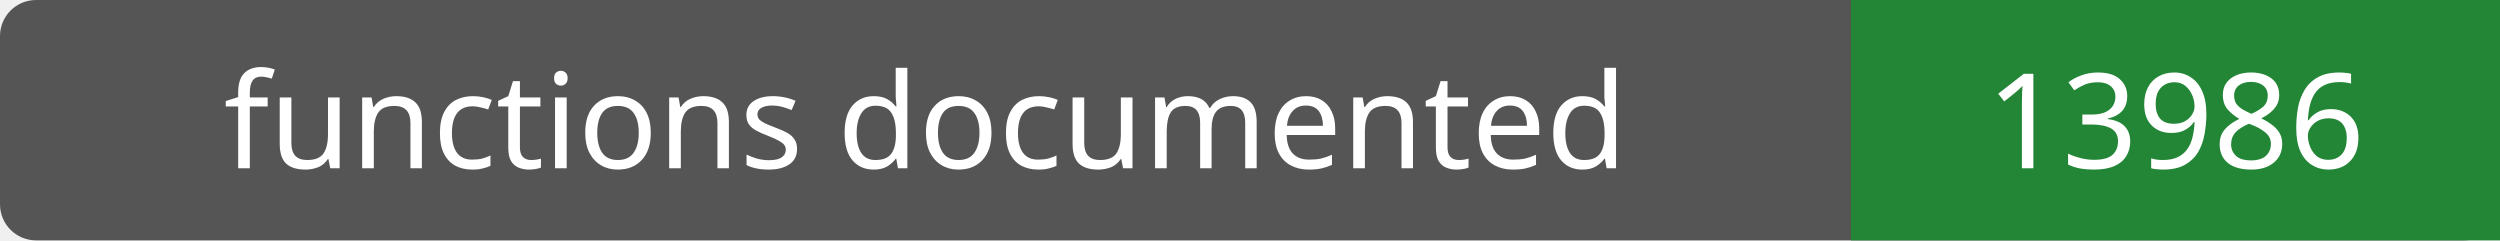
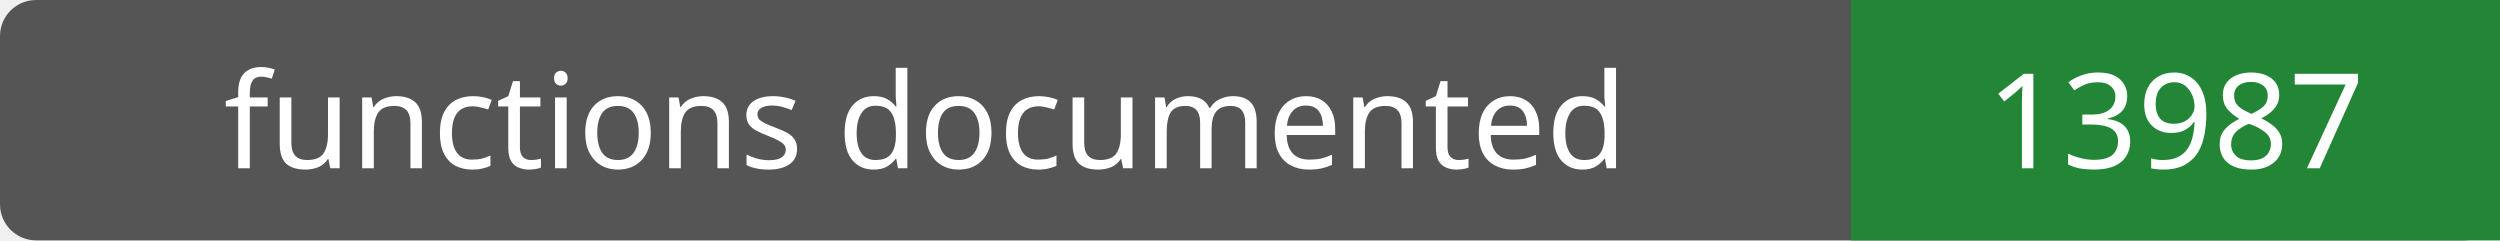
- <svg xmlns="http://www.w3.org/2000/svg" width="208" height="20" role="img" aria-label="functions documented: 13986">
+ <svg xmlns="http://www.w3.org/2000/svg" width="208" height="20" role="img" aria-label="functions documented: 13987">
  <rect width="208" height="20" rx="3" fill="#555" />
  <path fill="#238636" d="M154 0h54v20H154z" />
  <g fill="#fff" text-anchor="middle" font-family="Verdana,sans-serif" font-size="11">
    <text x="77.0" y="14">functions documented</text>
-     <text x="181.0" y="14">13986</text>
+     <text x="181.0" y="14">13987</text>
  </g>
</svg>
